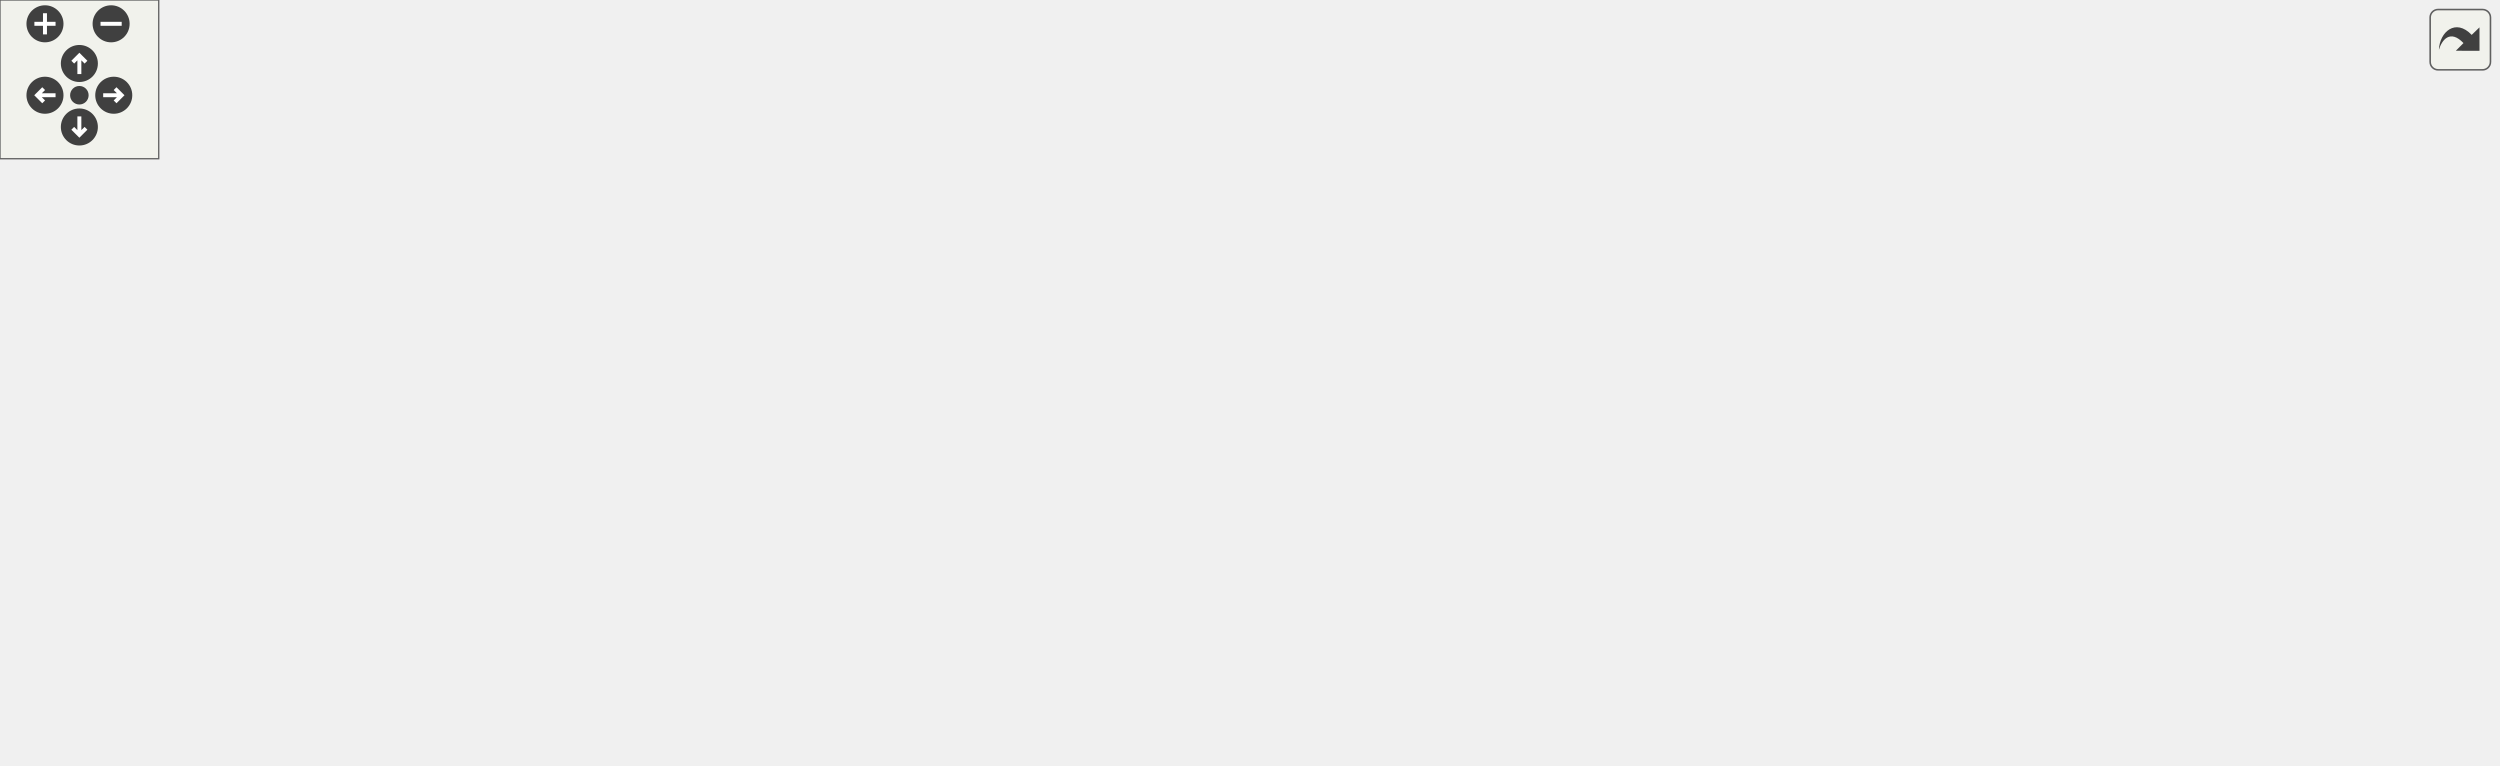
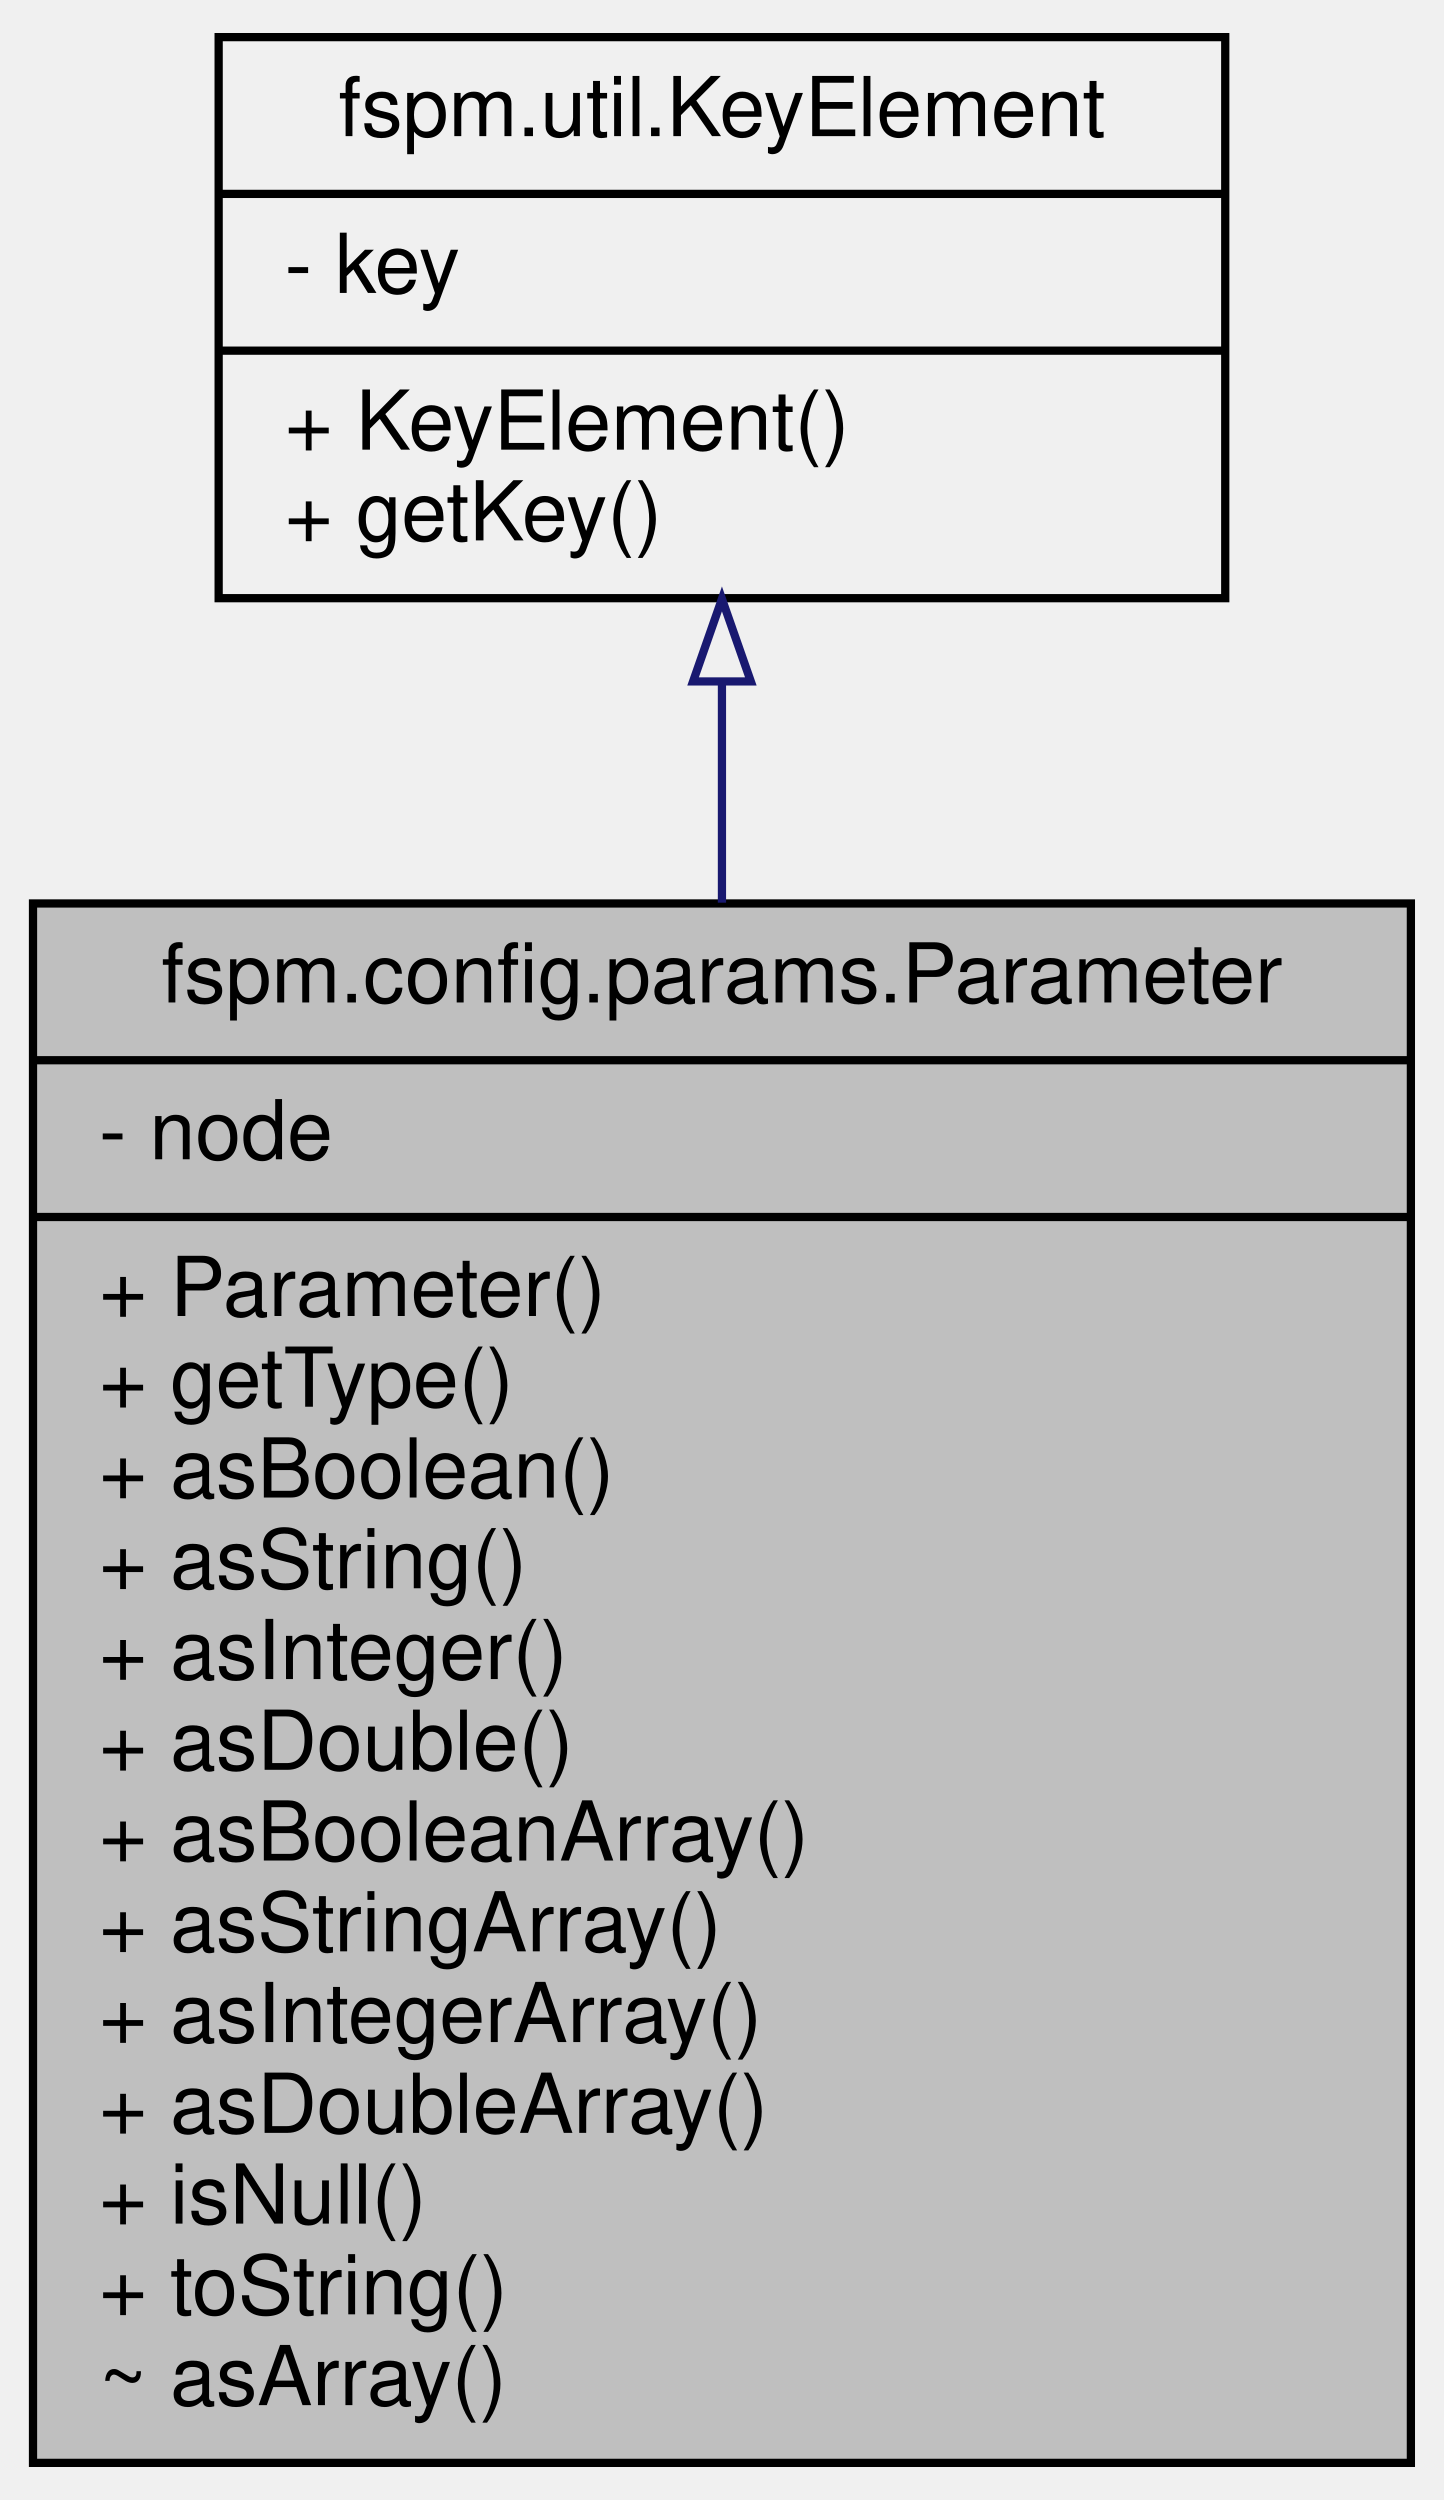
- <svg xmlns="http://www.w3.org/2000/svg" xmlns:xlink="http://www.w3.org/1999/xlink" id="main" version="1.1" xml:space="preserve">
-   <style type="text/css">
- .edge:hover path { stroke: red; }
- .edge:hover polygon { stroke: red; fill: red; }
- </style>
-   <defs>
-     <circle id="rim" cx="0" cy="0" r="7" />
-     <circle id="rim2" cx="0" cy="0" r="3.5" />
-     <g id="zoomPlus">
-       <use xlink:href="#rim" fill="#404040">
-         <set attributeName="fill" to="#808080" begin="zoomplus.mouseover" end="zoomplus.mouseout" />
-       </use>
-       <path d="M-4,0h8M0,-4v8" fill="none" stroke="white" stroke-width="1.5" pointer-events="none" />
-     </g>
-     <g id="zoomMin">
-       <use xlink:href="#rim" fill="#404040">
-         <set attributeName="fill" to="#808080" begin="zoomminus.mouseover" end="zoomminus.mouseout" />
-       </use>
-       <path d="M-4,0h8" fill="none" stroke="white" stroke-width="1.5" pointer-events="none" />
-     </g>
-     <g id="dirArrow">
-       <path fill="none" stroke="white" stroke-width="1.5" d="M0,-3.0v7 M-2.5,-0.5L0,-3.0L2.5,-0.5" />
-     </g>
-     <g id="resetDef">
-       <use xlink:href="#rim2" fill="#404040">
-         <set attributeName="fill" to="#808080" begin="reset.mouseover" end="reset.mouseout" />
-       </use>
-     </g>
-   </defs>
-   <svg id="graph" class="graph">
-     <g id="viewport">
-       <g id="node1" class="node">
-         <g id="a_node1">
-           <a xlink:title="Parameter represents variables that can be stored using Java data types or other user-defined types.">
-             <polygon fill="#bfbfbf" stroke="black" points="389,-160.5 389,-228.5 556,-228.5 556,-160.5 389,-160.5" />
-             <text text-anchor="middle" x="472.5" y="-216.5" font-family="Helvetica,sans-Serif" font-size="10.00">fspm.config.params.Parameter</text>
-             <polyline fill="none" stroke="black" points="389,-209.5 556,-209.5 " />
-             <text text-anchor="start" x="397" y="-197.5" font-family="Helvetica,sans-Serif" font-size="10.00">- String key</text>
-             <polyline fill="none" stroke="black" points="389,-190.5 556,-190.5 " />
-             <text text-anchor="start" x="397" y="-178.5" font-family="Helvetica,sans-Serif" font-size="10.00">+ String getKey()</text>
-             <text text-anchor="start" x="397" y="-167.5" font-family="Helvetica,sans-Serif" font-size="10.00"># Parameter(String key)</text>
-           </a>
-         </g>
-       </g>
-       <g id="node2" class="node">
-         <g id="a_node2">
-           <a xlink:href="classfspm_1_1config_1_1params_1_1type_1_1ArrayParam.html" target="_top" xlink:title=" ">
-             <polygon fill="none" stroke="black" points="0,-6 0,-118 145,-118 145,-6 0,-6" />
-             <text text-anchor="start" x="8" y="-106" font-family="Helvetica,sans-Serif" font-size="10.00">fspm.config.params.type.</text>
-             <text text-anchor="middle" x="72.5" y="-95" font-family="Helvetica,sans-Serif" font-size="10.00">ArrayParam&lt; T &gt;</text>
-             <polyline fill="none" stroke="black" points="0,-88 145,-88 " />
-             <text text-anchor="start" x="8" y="-76" font-family="Helvetica,sans-Serif" font-size="10.00">- T[] value</text>
-             <polyline fill="none" stroke="black" points="0,-69 145,-69 " />
-             <text text-anchor="start" x="8" y="-57" font-family="Helvetica,sans-Serif" font-size="10.00">+ ArrayParam(String</text>
-             <text text-anchor="start" x="8" y="-46" font-family="Helvetica,sans-Serif" font-size="10.00"> key, T[] value)</text>
-             <text text-anchor="start" x="8" y="-35" font-family="Helvetica,sans-Serif" font-size="10.00">+ T[] getValue()</text>
-             <text text-anchor="start" x="8" y="-24" font-family="Helvetica,sans-Serif" font-size="10.00">+ void setValue(T[] value)</text>
-             <text text-anchor="start" x="8" y="-13" font-family="Helvetica,sans-Serif" font-size="10.00">+ String toString()</text>
-           </a>
-         </g>
-       </g>
-       <g id="edge1" class="edge">
-         <path fill="none" stroke="midnightblue" d="M378.47,-183.81C313.08,-174.53 225.15,-156.86 153.5,-124 149.66,-122.24 145.83,-120.27 142.04,-118.15" />
-         <polygon fill="none" stroke="midnightblue" points="378.38,-187.33 388.77,-185.23 379.34,-180.4 378.38,-187.33" />
-       </g>
-       <g id="node3" class="node">
-         <g id="a_node3">
-           <a xlink:href="classfspm_1_1config_1_1params_1_1type_1_1BooleanParam.html" target="_top" xlink:title="Concrete Parameter implementation for booleans.">
-             <polygon fill="none" stroke="black" points="163,-0.5 163,-123.5 304,-123.5 304,-0.5 163,-0.5" />
-             <text text-anchor="start" x="171" y="-111.5" font-family="Helvetica,sans-Serif" font-size="10.00">fspm.config.params.type.</text>
-             <text text-anchor="middle" x="233.5" y="-100.5" font-family="Helvetica,sans-Serif" font-size="10.00">BooleanParam</text>
-             <polyline fill="none" stroke="black" points="163,-93.5 304,-93.5 " />
-             <text text-anchor="start" x="171" y="-81.5" font-family="Helvetica,sans-Serif" font-size="10.00">- boolean value</text>
-             <polyline fill="none" stroke="black" points="163,-74.5 304,-74.5 " />
-             <text text-anchor="start" x="171" y="-62.5" font-family="Helvetica,sans-Serif" font-size="10.00">+ BooleanParam(String</text>
-             <text text-anchor="start" x="171" y="-51.5" font-family="Helvetica,sans-Serif" font-size="10.00"> key, boolean value)</text>
-             <text text-anchor="start" x="171" y="-40.5" font-family="Helvetica,sans-Serif" font-size="10.00">+ boolean getValue()</text>
-             <text text-anchor="start" x="171" y="-29.5" font-family="Helvetica,sans-Serif" font-size="10.00">+ void setValue(boolean</text>
-             <text text-anchor="start" x="171" y="-18.5" font-family="Helvetica,sans-Serif" font-size="10.00"> value)</text>
-             <text text-anchor="start" x="171" y="-7.5" font-family="Helvetica,sans-Serif" font-size="10.00">+ String toString()</text>
-           </a>
-         </g>
-       </g>
-       <g id="edge2" class="edge">
-         <path fill="none" stroke="midnightblue" d="M379.54,-157.75C357.05,-147.85 333.47,-136.39 312.5,-124 309.81,-122.41 307.12,-120.75 304.42,-119.02" />
-         <polygon fill="none" stroke="midnightblue" points="378.19,-160.98 388.76,-161.75 380.98,-154.56 378.19,-160.98" />
-       </g>
-       <g id="node4" class="node">
-         <g id="a_node4">
-           <a xlink:href="classfspm_1_1config_1_1params_1_1type_1_1DoubleParam.html" target="_top" xlink:title="Concrete Parameter implementation for doubles.">
-             <polygon fill="none" stroke="black" points="322,-0.5 322,-123.5 463,-123.5 463,-0.5 322,-0.5" />
-             <text text-anchor="start" x="330" y="-111.5" font-family="Helvetica,sans-Serif" font-size="10.00">fspm.config.params.type.</text>
-             <text text-anchor="middle" x="392.5" y="-100.5" font-family="Helvetica,sans-Serif" font-size="10.00">DoubleParam</text>
-             <polyline fill="none" stroke="black" points="322,-93.5 463,-93.5 " />
-             <text text-anchor="start" x="330" y="-81.5" font-family="Helvetica,sans-Serif" font-size="10.00">- double value</text>
-             <polyline fill="none" stroke="black" points="322,-74.5 463,-74.5 " />
-             <text text-anchor="start" x="330" y="-62.5" font-family="Helvetica,sans-Serif" font-size="10.00">+ DoubleParam(String</text>
-             <text text-anchor="start" x="330" y="-51.5" font-family="Helvetica,sans-Serif" font-size="10.00"> key, double value)</text>
-             <text text-anchor="start" x="330" y="-40.5" font-family="Helvetica,sans-Serif" font-size="10.00">+ double getValue()</text>
-             <text text-anchor="start" x="330" y="-29.5" font-family="Helvetica,sans-Serif" font-size="10.00">+ void setValue(double</text>
-             <text text-anchor="start" x="330" y="-18.5" font-family="Helvetica,sans-Serif" font-size="10.00"> value)</text>
-             <text text-anchor="start" x="330" y="-7.5" font-family="Helvetica,sans-Serif" font-size="10.00">+ String toString()</text>
-           </a>
-         </g>
-       </g>
-       <g id="edge3" class="edge">
-         <path fill="none" stroke="midnightblue" d="M446.79,-151.57C441.33,-142.65 435.45,-133.06 429.65,-123.61" />
-         <polygon fill="none" stroke="midnightblue" points="443.9,-153.54 452.11,-160.23 449.86,-149.88 443.9,-153.54" />
-       </g>
-       <g id="node5" class="node">
-         <g id="a_node5">
-           <a xlink:href="classfspm_1_1config_1_1params_1_1type_1_1IntegerParam.html" target="_top" xlink:title="Concrete Parameter implementation for integers.">
-             <polygon fill="none" stroke="black" points="481.5,-6 481.5,-118 625.5,-118 625.5,-6 481.5,-6" />
-             <text text-anchor="start" x="489.5" y="-106" font-family="Helvetica,sans-Serif" font-size="10.00">fspm.config.params.type.</text>
-             <text text-anchor="middle" x="553.5" y="-95" font-family="Helvetica,sans-Serif" font-size="10.00">IntegerParam</text>
-             <polyline fill="none" stroke="black" points="481.5,-88 625.5,-88 " />
-             <text text-anchor="start" x="489.5" y="-76" font-family="Helvetica,sans-Serif" font-size="10.00">- int value</text>
-             <polyline fill="none" stroke="black" points="481.5,-69 625.5,-69 " />
-             <text text-anchor="start" x="489.5" y="-57" font-family="Helvetica,sans-Serif" font-size="10.00">+ IntegerParam(String</text>
-             <text text-anchor="start" x="489.5" y="-46" font-family="Helvetica,sans-Serif" font-size="10.00"> key, int value)</text>
-             <text text-anchor="start" x="489.5" y="-35" font-family="Helvetica,sans-Serif" font-size="10.00">+ int getValue()</text>
-             <text text-anchor="start" x="489.5" y="-24" font-family="Helvetica,sans-Serif" font-size="10.00">+ void setValue(int value)</text>
-             <text text-anchor="start" x="489.5" y="-13" font-family="Helvetica,sans-Serif" font-size="10.00">+ String toString()</text>
-           </a>
-         </g>
-       </g>
-       <g id="edge4" class="edge">
-         <path fill="none" stroke="midnightblue" d="M498.56,-151.52C505.18,-140.85 512.4,-129.22 519.36,-118.01" />
-         <polygon fill="none" stroke="midnightblue" points="495.45,-149.89 493.15,-160.23 501.4,-153.58 495.45,-149.89" />
-       </g>
-       <g id="node6" class="node">
-         <g id="a_node6">
-           <a xlink:href="classfspm_1_1config_1_1params_1_1type_1_1NullParam.html" target="_top" xlink:title="Concrete Parameter implementation for Null parameters representing a null value JsonNode.">
-             <polygon fill="none" stroke="black" points="644,-17 644,-107 785,-107 785,-17 644,-17" />
-             <text text-anchor="start" x="652" y="-95" font-family="Helvetica,sans-Serif" font-size="10.00">fspm.config.params.type.</text>
-             <text text-anchor="middle" x="714.5" y="-84" font-family="Helvetica,sans-Serif" font-size="10.00">NullParam</text>
-             <polyline fill="none" stroke="black" points="644,-77 785,-77 " />
-             <text text-anchor="start" x="652" y="-65" font-family="Helvetica,sans-Serif" font-size="10.00">+ static final String</text>
-             <text text-anchor="start" x="652" y="-54" font-family="Helvetica,sans-Serif" font-size="10.00"> nullString</text>
-             <polyline fill="none" stroke="black" points="644,-47 785,-47 " />
-             <text text-anchor="start" x="652" y="-35" font-family="Helvetica,sans-Serif" font-size="10.00">+ NullParam(String key)</text>
-             <text text-anchor="start" x="652" y="-24" font-family="Helvetica,sans-Serif" font-size="10.00">+ String toString()</text>
-           </a>
-         </g>
-       </g>
-       <g id="edge5" class="edge">
-         <path fill="none" stroke="midnightblue" d="M565.84,-158.1C588.83,-148.13 613.01,-136.54 634.5,-124 643.1,-118.98 651.83,-113.17 660.22,-107.18" />
-         <polygon fill="none" stroke="midnightblue" points="564.24,-154.98 556.42,-162.13 566.99,-161.42 564.24,-154.98" />
-       </g>
-       <g id="node7" class="node">
-         <g id="a_node7">
-           <a xlink:href="classfspm_1_1config_1_1params_1_1type_1_1StringParam.html" target="_top" xlink:title="Concrete Parameter implementation for Strings.">
-             <polygon fill="none" stroke="black" points="803,-0.5 803,-123.5 944,-123.5 944,-0.5 803,-0.5" />
-             <text text-anchor="start" x="811" y="-111.5" font-family="Helvetica,sans-Serif" font-size="10.00">fspm.config.params.type.</text>
-             <text text-anchor="middle" x="873.5" y="-100.5" font-family="Helvetica,sans-Serif" font-size="10.00">StringParam</text>
-             <polyline fill="none" stroke="black" points="803,-93.5 944,-93.5 " />
-             <text text-anchor="start" x="811" y="-81.5" font-family="Helvetica,sans-Serif" font-size="10.00">- String value</text>
-             <polyline fill="none" stroke="black" points="803,-74.5 944,-74.5 " />
-             <text text-anchor="start" x="811" y="-62.5" font-family="Helvetica,sans-Serif" font-size="10.00">+ StringParam(String</text>
-             <text text-anchor="start" x="811" y="-51.5" font-family="Helvetica,sans-Serif" font-size="10.00"> key, String value)</text>
-             <text text-anchor="start" x="811" y="-40.5" font-family="Helvetica,sans-Serif" font-size="10.00">+ String getValue()</text>
-             <text text-anchor="start" x="811" y="-29.5" font-family="Helvetica,sans-Serif" font-size="10.00">+ void setValue(String</text>
-             <text text-anchor="start" x="811" y="-18.5" font-family="Helvetica,sans-Serif" font-size="10.00"> value)</text>
-             <text text-anchor="start" x="811" y="-7.5" font-family="Helvetica,sans-Serif" font-size="10.00">+ String toString()</text>
-           </a>
-         </g>
-       </g>
-       <g id="edge6" class="edge">
-         <path fill="none" stroke="midnightblue" d="M566.12,-184.42C632.32,-175.38 721.86,-157.76 794.5,-124 797.33,-122.69 800.15,-121.25 802.95,-119.73" />
-         <polygon fill="none" stroke="midnightblue" points="565.56,-180.96 556.11,-185.74 566.48,-187.9 565.56,-180.96" />
+ <svg xmlns="http://www.w3.org/2000/svg" xmlns:xlink="http://www.w3.org/1999/xlink" width="175pt" height="303pt" viewBox="0.00 0.00 175.00 303.00">
+   <g id="graph0" class="graph" transform="scale(1 1) rotate(0) translate(4 299)">
+     <g id="node1" class="node">
+       <g id="a_node1">
+         <a xlink:title="Parameter represents variables that can be stored using Java data types or other user-defined types.">
+           <polygon fill="#bfbfbf" stroke="black" points="0,-0.5 0,-189.5 167,-189.5 167,-0.5 0,-0.5" />
+           <text text-anchor="middle" x="83.5" y="-177.5" font-family="Helvetica,sans-Serif" font-size="10.00">fspm.config.params.Parameter</text>
+           <polyline fill="none" stroke="black" points="0,-170.5 167,-170.5 " />
+           <text text-anchor="start" x="8" y="-158.5" font-family="Helvetica,sans-Serif" font-size="10.00">- node</text>
+           <polyline fill="none" stroke="black" points="0,-151.5 167,-151.5 " />
+           <text text-anchor="start" x="8" y="-139.5" font-family="Helvetica,sans-Serif" font-size="10.00">+ Parameter()</text>
+           <text text-anchor="start" x="8" y="-128.5" font-family="Helvetica,sans-Serif" font-size="10.00">+ getType()</text>
+           <text text-anchor="start" x="8" y="-117.5" font-family="Helvetica,sans-Serif" font-size="10.00">+ asBoolean()</text>
+           <text text-anchor="start" x="8" y="-106.5" font-family="Helvetica,sans-Serif" font-size="10.00">+ asString()</text>
+           <text text-anchor="start" x="8" y="-95.5" font-family="Helvetica,sans-Serif" font-size="10.00">+ asInteger()</text>
+           <text text-anchor="start" x="8" y="-84.5" font-family="Helvetica,sans-Serif" font-size="10.00">+ asDouble()</text>
+           <text text-anchor="start" x="8" y="-73.5" font-family="Helvetica,sans-Serif" font-size="10.00">+ asBooleanArray()</text>
+           <text text-anchor="start" x="8" y="-62.5" font-family="Helvetica,sans-Serif" font-size="10.00">+ asStringArray()</text>
+           <text text-anchor="start" x="8" y="-51.5" font-family="Helvetica,sans-Serif" font-size="10.00">+ asIntegerArray()</text>
+           <text text-anchor="start" x="8" y="-40.5" font-family="Helvetica,sans-Serif" font-size="10.00">+ asDoubleArray()</text>
+           <text text-anchor="start" x="8" y="-29.5" font-family="Helvetica,sans-Serif" font-size="10.00">+ isNull()</text>
+           <text text-anchor="start" x="8" y="-18.5" font-family="Helvetica,sans-Serif" font-size="10.00">+ toString()</text>
+           <text text-anchor="start" x="8" y="-7.5" font-family="Helvetica,sans-Serif" font-size="10.00">~ asArray()</text>
+         </a>
      </g>
    </g>
-   </svg>
-   <g id="navigator" transform="translate(0 0)" fill="#404254">
-     <rect fill="#f2f5e9" fill-opacity="0.5" stroke="#606060" stroke-width=".5" x="0" y="0" width="60" height="60" />
-     <use id="zoomplus" xlink:href="#zoomPlus" x="17" y="9" />
-     <use id="zoomminus" xlink:href="#zoomMin" x="42" y="9" />
-     <use id="reset" xlink:href="#resetDef" x="30" y="36" />
-     <g id="arrowUp" xlink:href="#dirArrow" transform="translate(30 24)">
-       <use xlink:href="#rim" fill="#404040">
-         <set attributeName="fill" to="#808080" begin="arrowUp.mouseover" end="arrowUp.mouseout" />
-       </use>
-       <path fill="none" stroke="white" stroke-width="1.5" d="M0,-3.0v7 M-2.5,-0.5L0,-3.0L2.5,-0.5" />
+     <g id="node2" class="node">
+       <g id="a_node2">
+         <a xlink:href="classfspm_1_1util_1_1KeyElement.html" target="_top" xlink:title=" ">
+           <polygon fill="none" stroke="black" points="22.5,-226.5 22.5,-294.5 144.5,-294.5 144.5,-226.5 22.5,-226.5" />
+           <text text-anchor="middle" x="83.5" y="-282.5" font-family="Helvetica,sans-Serif" font-size="10.00">fspm.util.KeyElement</text>
+           <polyline fill="none" stroke="black" points="22.5,-275.5 144.5,-275.5 " />
+           <text text-anchor="start" x="30.5" y="-263.5" font-family="Helvetica,sans-Serif" font-size="10.00">- key</text>
+           <polyline fill="none" stroke="black" points="22.5,-256.5 144.5,-256.5 " />
+           <text text-anchor="start" x="30.5" y="-244.5" font-family="Helvetica,sans-Serif" font-size="10.00">+ KeyElement()</text>
+           <text text-anchor="start" x="30.5" y="-233.5" font-family="Helvetica,sans-Serif" font-size="10.00">+ getKey()</text>
+         </a>
+       </g>
    </g>
-     <g id="arrowRight" xlink:href="#dirArrow" transform="rotate(90) translate(36 -43)">
-       <use xlink:href="#rim" fill="#404040">
-         <set attributeName="fill" to="#808080" begin="arrowRight.mouseover" end="arrowRight.mouseout" />
-       </use>
-       <path fill="none" stroke="white" stroke-width="1.5" d="M0,-3.0v7 M-2.5,-0.5L0,-3.0L2.5,-0.5" />
-     </g>
-     <g id="arrowDown" xlink:href="#dirArrow" transform="rotate(180) translate(-30 -48)">
-       <use xlink:href="#rim" fill="#404040">
-         <set attributeName="fill" to="#808080" begin="arrowDown.mouseover" end="arrowDown.mouseout" />
-       </use>
-       <path fill="none" stroke="white" stroke-width="1.5" d="M0,-3.0v7 M-2.5,-0.5L0,-3.0L2.5,-0.5" />
-     </g>
-     <g id="arrowLeft" xlink:href="#dirArrow" transform="rotate(270) translate(-36 17)">
-       <use xlink:href="#rim" fill="#404040">
-         <set attributeName="fill" to="#808080" begin="arrowLeft.mouseover" end="arrowLeft.mouseout" />
-       </use>
-       <path fill="none" stroke="white" stroke-width="1.5" d="M0,-3.0v7 M-2.5,-0.5L0,-3.0L2.5,-0.5" />
+     <g id="edge1" class="edge">
+       <path fill="none" stroke="midnightblue" d="M83.5,-216.25C83.5,-207.9 83.5,-198.85 83.5,-189.6" />
+       <polygon fill="none" stroke="midnightblue" points="80,-216.41 83.5,-226.41 87,-216.41 80,-216.41" />
    </g>
  </g>
-   <svg viewBox="0 0 15 15" width="100%" height="30px" preserveAspectRatio="xMaxYMin meet">
-     <g id="arrow_out" transform="scale(0.3 0.3)">
-       <a xlink:href="classfspm_1_1config_1_1params_1_1Parameter__inherit__graph_org.svg" target="_base">
-         <rect id="button" ry="5" rx="5" y="6" x="6" height="38" width="38" fill="#f2f5e9" fill-opacity="0.5" stroke="#606060" stroke-width="1.0" />
-         <path id="arrow" d="M 11.5,31.437 C 11.94,20.098 22.043,11.323 32.159,21.979 L 37.069,17.246 C 37.069,17.246 37.088,32 37.088,32 L 22.16,31.978 C 22.16,31.978 26.998,27.14 26.998,27.14 C 18.529,18.264 13.292,25.23 11.5,31.437 z" style="fill:#404040;" />
-       </a>
-     </g>
-   </svg>
</svg>
